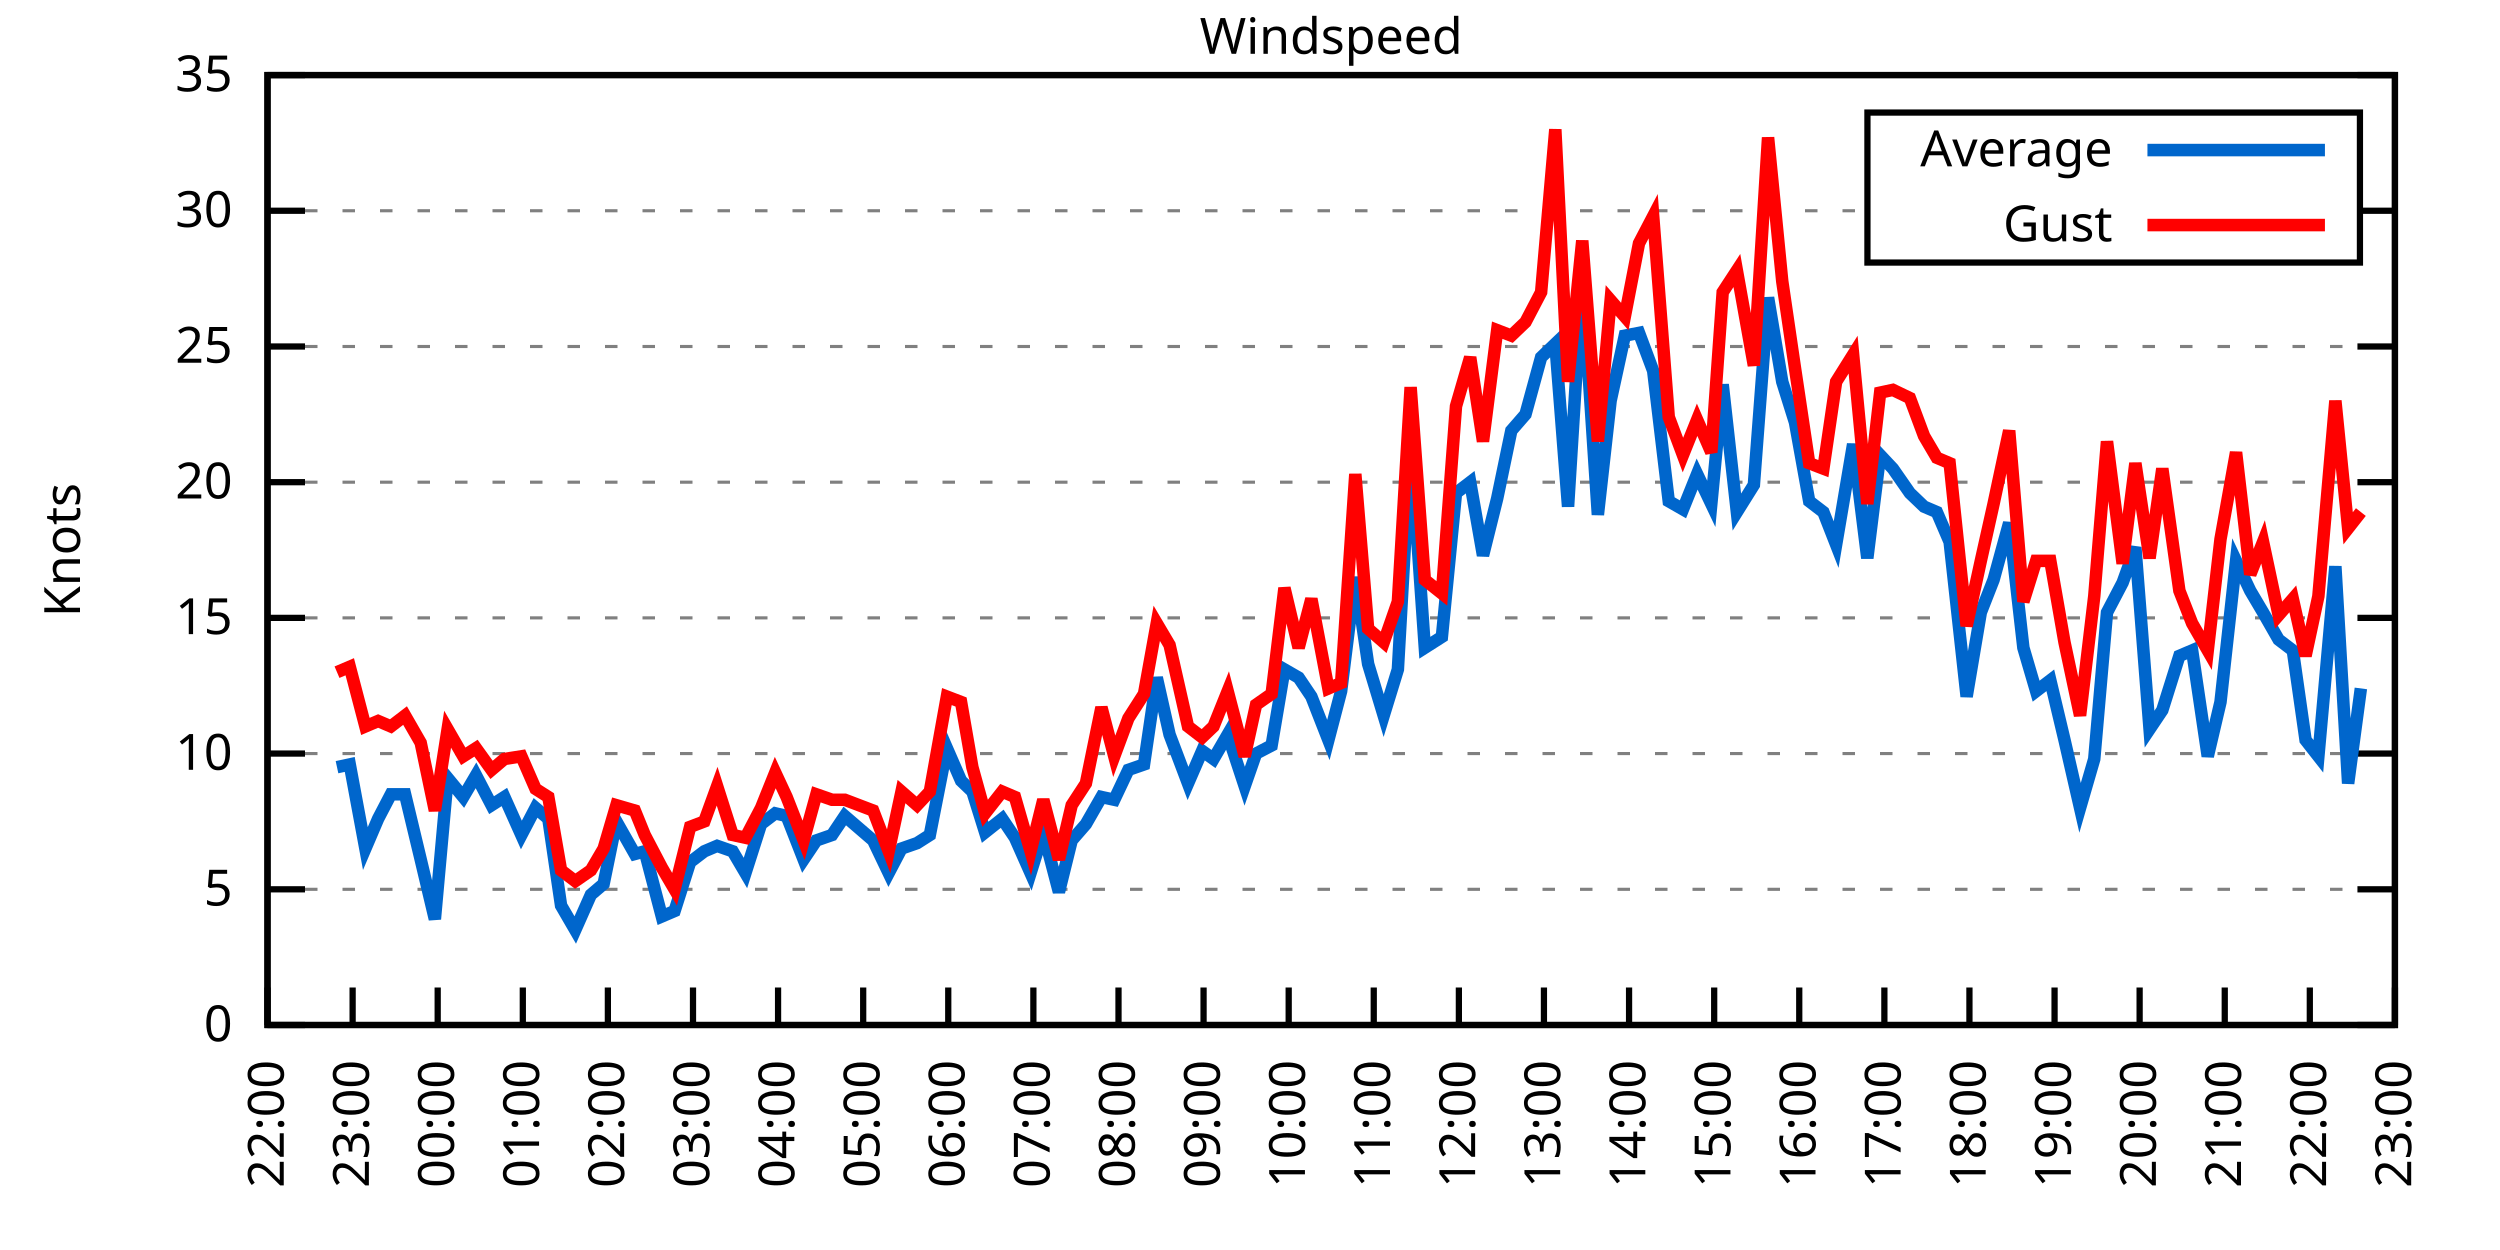
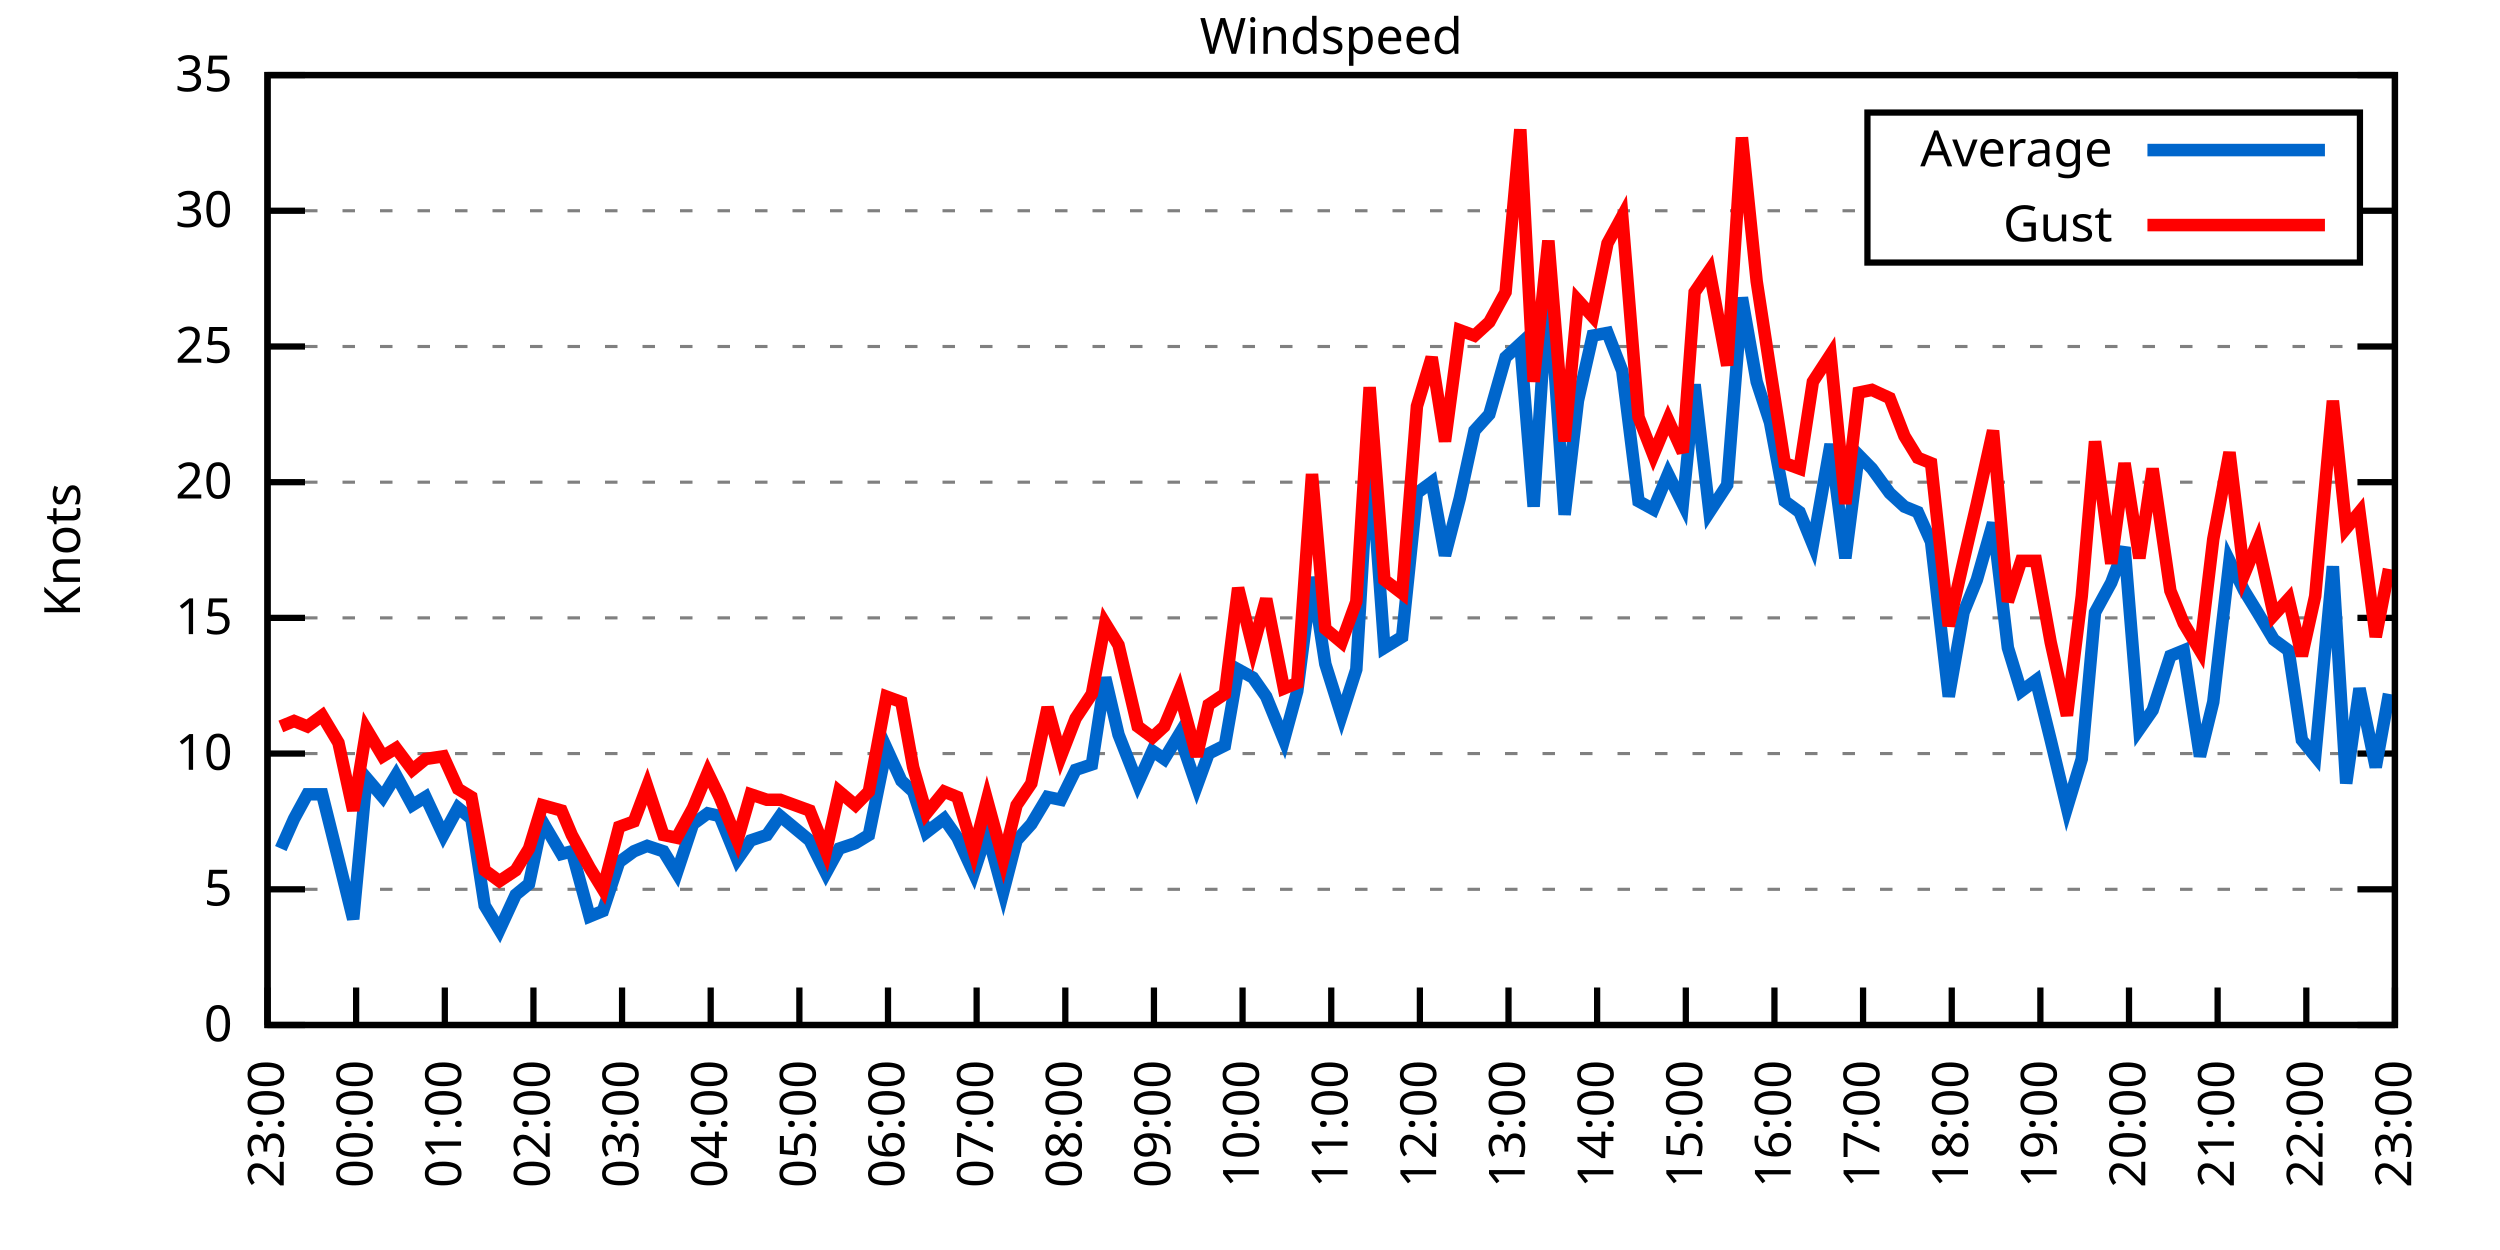
<svg xmlns="http://www.w3.org/2000/svg" xmlns:xlink="http://www.w3.org/1999/xlink" width="400" height="200" viewBox="0 0 400 200">
  <g id="gnuplot_canvas">
    <rect x="0" y="0" width="400" height="200" fill="none" />
    <defs>
      <circle id="gpDot" r="0.5" stroke-width="0.5" stroke="currentColor" />
      <path id="gpPt0" stroke-width="0.333" stroke="currentColor" d="M-1,0 h2 M0,-1 v2" />
      <path id="gpPt1" stroke-width="0.333" stroke="currentColor" d="M-1,-1 L1,1 M1,-1 L-1,1" />
      <path id="gpPt2" stroke-width="0.333" stroke="currentColor" d="M-1,0 L1,0 M0,-1 L0,1 M-1,-1 L1,1 M-1,1 L1,-1" />
      <rect id="gpPt3" stroke-width="0.333" stroke="currentColor" x="-1" y="-1" width="2" height="2" />
      <rect id="gpPt4" stroke-width="0.333" stroke="currentColor" fill="currentColor" x="-1" y="-1" width="2" height="2" />
      <circle id="gpPt5" stroke-width="0.333" stroke="currentColor" cx="0" cy="0" r="1" />
      <use xlink:href="#gpPt5" id="gpPt6" fill="currentColor" stroke="none" />
      <path id="gpPt7" stroke-width="0.333" stroke="currentColor" d="M0,-1.33 L-1.33,0.67 L1.33,0.67 z" />
      <use xlink:href="#gpPt7" id="gpPt8" fill="currentColor" stroke="none" />
      <use xlink:href="#gpPt7" id="gpPt9" stroke="currentColor" transform="rotate(180)" />
      <use xlink:href="#gpPt9" id="gpPt10" fill="currentColor" stroke="none" />
      <use xlink:href="#gpPt3" id="gpPt11" stroke="currentColor" transform="rotate(45)" />
      <use xlink:href="#gpPt11" id="gpPt12" fill="currentColor" stroke="none" />
      <path id="gpPt13" stroke-width="0.333" stroke="currentColor" d="M0,1.330 L1.265,0.411 L0.782,-1.067 L-0.782,-1.076 L-1.265,0.411 z" />
      <use xlink:href="#gpPt13" id="gpPt14" fill="currentColor" stroke="none" />
      <filter id="textbox" filterUnits="objectBoundingBox" x="0" y="0" height="1" width="1">
        <feFlood flood-color="white" flood-opacity="1" result="bgnd" />
        <feComposite in="SourceGraphic" in2="bgnd" operator="atop" />
      </filter>
      <filter id="greybox" filterUnits="objectBoundingBox" x="0" y="0" height="1" width="1">
        <feFlood flood-color="lightgrey" flood-opacity="1" result="grey" />
        <feComposite in="SourceGraphic" in2="grey" operator="atop" />
      </filter>
    </defs>
    <g fill="none" color="white" stroke="currentColor" stroke-width="1.00" stroke-linecap="butt" stroke-linejoin="miter">
</g>
    <g fill="none" color="black" stroke="currentColor" stroke-width="1.00" stroke-linecap="butt" stroke-linejoin="miter">
      <g stroke="none" shape-rendering="crispEdges">
        <polygon fill="rgb(255, 255, 255)" points="42.80,164.00 383.18,164.00 383.18,12.02 42.80,12.02 " />
      </g>
    </g>
    <g fill="none" color="black" stroke="currentColor" stroke-width="1.00" stroke-linecap="butt" stroke-linejoin="miter">
</g>
    <g fill="none" color="black" stroke="black" stroke-width="0.50" stroke-linecap="butt" stroke-linejoin="miter">
</g>
    <g fill="none" color="gray" stroke="currentColor" stroke-width="0.50" stroke-linecap="butt" stroke-linejoin="miter">
      <path stroke="gray" stroke-dasharray="2,4" class="gridline" d="M42.80,164.00 L383.19,164.00  " />
    </g>
    <g fill="none" color="gray" stroke="gray" stroke-width="1.00" stroke-linecap="butt" stroke-linejoin="miter">
</g>
    <g fill="none" color="black" stroke="currentColor" stroke-width="1.00" stroke-linecap="butt" stroke-linejoin="miter">
      <path stroke="black" d="M42.80,164.00 L48.80,164.00 M383.19,164.00 L377.19,164.00  " />
      <g transform="translate(37.20,166.60)" stroke="none" fill="black" font-family="Sans" font-size="8.00" text-anchor="end">
        <text>
          <tspan font-family="Sans"> 0</tspan>
        </text>
      </g>
    </g>
    <g fill="none" color="black" stroke="currentColor" stroke-width="1.00" stroke-linecap="butt" stroke-linejoin="miter">
</g>
    <g fill="none" color="black" stroke="black" stroke-width="0.50" stroke-linecap="butt" stroke-linejoin="miter">
</g>
    <g fill="none" color="gray" stroke="currentColor" stroke-width="0.50" stroke-linecap="butt" stroke-linejoin="miter">
      <path stroke="gray" stroke-dasharray="2,4" class="gridline" d="M42.80,142.29 L383.19,142.29  " />
    </g>
    <g fill="none" color="gray" stroke="gray" stroke-width="1.00" stroke-linecap="butt" stroke-linejoin="miter">
</g>
    <g fill="none" color="black" stroke="currentColor" stroke-width="1.00" stroke-linecap="butt" stroke-linejoin="miter">
      <path stroke="black" d="M42.80,142.29 L48.80,142.29 M383.19,142.29 L377.19,142.29  " />
      <g transform="translate(37.20,144.89)" stroke="none" fill="black" font-family="Sans" font-size="8.00" text-anchor="end">
        <text>
          <tspan font-family="Sans"> 5</tspan>
        </text>
      </g>
    </g>
    <g fill="none" color="black" stroke="currentColor" stroke-width="1.00" stroke-linecap="butt" stroke-linejoin="miter">
</g>
    <g fill="none" color="black" stroke="black" stroke-width="0.50" stroke-linecap="butt" stroke-linejoin="miter">
</g>
    <g fill="none" color="gray" stroke="currentColor" stroke-width="0.50" stroke-linecap="butt" stroke-linejoin="miter">
      <path stroke="gray" stroke-dasharray="2,4" class="gridline" d="M42.80,120.57 L383.19,120.57  " />
    </g>
    <g fill="none" color="gray" stroke="gray" stroke-width="1.00" stroke-linecap="butt" stroke-linejoin="miter">
</g>
    <g fill="none" color="black" stroke="currentColor" stroke-width="1.00" stroke-linecap="butt" stroke-linejoin="miter">
      <path stroke="black" d="M42.80,120.57 L48.80,120.57 M383.19,120.57 L377.19,120.57  " />
      <g transform="translate(37.20,123.17)" stroke="none" fill="black" font-family="Sans" font-size="8.00" text-anchor="end">
        <text>
          <tspan font-family="Sans"> 10</tspan>
        </text>
      </g>
    </g>
    <g fill="none" color="black" stroke="currentColor" stroke-width="1.00" stroke-linecap="butt" stroke-linejoin="miter">
</g>
    <g fill="none" color="black" stroke="black" stroke-width="0.50" stroke-linecap="butt" stroke-linejoin="miter">
</g>
    <g fill="none" color="gray" stroke="currentColor" stroke-width="0.50" stroke-linecap="butt" stroke-linejoin="miter">
      <path stroke="gray" stroke-dasharray="2,4" class="gridline" d="M42.80,98.86 L383.19,98.86  " />
    </g>
    <g fill="none" color="gray" stroke="gray" stroke-width="1.00" stroke-linecap="butt" stroke-linejoin="miter">
</g>
    <g fill="none" color="black" stroke="currentColor" stroke-width="1.00" stroke-linecap="butt" stroke-linejoin="miter">
      <path stroke="black" d="M42.80,98.86 L48.80,98.86 M383.19,98.86 L377.19,98.86  " />
      <g transform="translate(37.20,101.46)" stroke="none" fill="black" font-family="Sans" font-size="8.00" text-anchor="end">
        <text>
          <tspan font-family="Sans"> 15</tspan>
        </text>
      </g>
    </g>
    <g fill="none" color="black" stroke="currentColor" stroke-width="1.00" stroke-linecap="butt" stroke-linejoin="miter">
</g>
    <g fill="none" color="black" stroke="black" stroke-width="0.50" stroke-linecap="butt" stroke-linejoin="miter">
</g>
    <g fill="none" color="gray" stroke="currentColor" stroke-width="0.50" stroke-linecap="butt" stroke-linejoin="miter">
      <path stroke="gray" stroke-dasharray="2,4" class="gridline" d="M42.80,77.15 L383.19,77.15  " />
    </g>
    <g fill="none" color="gray" stroke="gray" stroke-width="1.00" stroke-linecap="butt" stroke-linejoin="miter">
</g>
    <g fill="none" color="black" stroke="currentColor" stroke-width="1.00" stroke-linecap="butt" stroke-linejoin="miter">
      <path stroke="black" d="M42.80,77.15 L48.80,77.15 M383.19,77.15 L377.19,77.15  " />
      <g transform="translate(37.20,79.75)" stroke="none" fill="black" font-family="Sans" font-size="8.00" text-anchor="end">
        <text>
          <tspan font-family="Sans"> 20</tspan>
        </text>
      </g>
    </g>
    <g fill="none" color="black" stroke="currentColor" stroke-width="1.00" stroke-linecap="butt" stroke-linejoin="miter">
</g>
    <g fill="none" color="black" stroke="black" stroke-width="0.50" stroke-linecap="butt" stroke-linejoin="miter">
</g>
    <g fill="none" color="gray" stroke="currentColor" stroke-width="0.50" stroke-linecap="butt" stroke-linejoin="miter">
      <path stroke="gray" stroke-dasharray="2,4" class="gridline" d="M42.80,55.44 L383.19,55.44  " />
    </g>
    <g fill="none" color="gray" stroke="gray" stroke-width="1.00" stroke-linecap="butt" stroke-linejoin="miter">
</g>
    <g fill="none" color="black" stroke="currentColor" stroke-width="1.00" stroke-linecap="butt" stroke-linejoin="miter">
      <path stroke="black" d="M42.80,55.44 L48.80,55.44 M383.19,55.44 L377.19,55.44  " />
      <g transform="translate(37.20,58.04)" stroke="none" fill="black" font-family="Sans" font-size="8.00" text-anchor="end">
        <text>
          <tspan font-family="Sans"> 25</tspan>
        </text>
      </g>
    </g>
    <g fill="none" color="black" stroke="currentColor" stroke-width="1.00" stroke-linecap="butt" stroke-linejoin="miter">
</g>
    <g fill="none" color="black" stroke="black" stroke-width="0.50" stroke-linecap="butt" stroke-linejoin="miter">
</g>
    <g fill="none" color="gray" stroke="currentColor" stroke-width="0.50" stroke-linecap="butt" stroke-linejoin="miter">
      <path stroke="gray" stroke-dasharray="2,4" class="gridline" d="M42.80,33.72 L298.79,33.72 M377.59,33.72 L383.19,33.72  " />
    </g>
    <g fill="none" color="gray" stroke="gray" stroke-width="1.00" stroke-linecap="butt" stroke-linejoin="miter">
</g>
    <g fill="none" color="black" stroke="currentColor" stroke-width="1.00" stroke-linecap="butt" stroke-linejoin="miter">
      <path stroke="black" d="M42.80,33.72 L48.80,33.72 M383.19,33.72 L377.19,33.72  " />
      <g transform="translate(37.20,36.32)" stroke="none" fill="black" font-family="Sans" font-size="8.00" text-anchor="end">
        <text>
          <tspan font-family="Sans"> 30</tspan>
        </text>
      </g>
    </g>
    <g fill="none" color="black" stroke="currentColor" stroke-width="1.00" stroke-linecap="butt" stroke-linejoin="miter">
</g>
    <g fill="none" color="black" stroke="black" stroke-width="0.50" stroke-linecap="butt" stroke-linejoin="miter">
</g>
    <g fill="none" color="gray" stroke="currentColor" stroke-width="0.50" stroke-linecap="butt" stroke-linejoin="miter">
      <path stroke="gray" stroke-dasharray="2,4" class="gridline" d="M42.80,12.01 L383.19,12.01  " />
    </g>
    <g fill="none" color="gray" stroke="gray" stroke-width="1.00" stroke-linecap="butt" stroke-linejoin="miter">
</g>
    <g fill="none" color="black" stroke="currentColor" stroke-width="1.00" stroke-linecap="butt" stroke-linejoin="miter">
      <path stroke="black" d="M42.80,12.01 L48.80,12.01 M383.19,12.01 L377.19,12.01  " />
      <g transform="translate(37.20,14.61)" stroke="none" fill="black" font-family="Sans" font-size="8.00" text-anchor="end">
        <text>
          <tspan font-family="Sans"> 35</tspan>
        </text>
      </g>
    </g>
    <g fill="none" color="black" stroke="currentColor" stroke-width="1.00" stroke-linecap="butt" stroke-linejoin="miter">
      <path stroke="black" d="M42.80,164.00 L42.80,158.00  " />
      <g transform="translate(45.40,169.60) rotate(270.00)" stroke="none" fill="black" font-family="Sans" font-size="8.00" text-anchor="end">
        <text>
-           <tspan font-family="Sans">22:00</tspan>
-         </text>
-       </g>
-     </g>
-     <g fill="none" color="black" stroke="currentColor" stroke-width="1.00" stroke-linecap="butt" stroke-linejoin="miter">
-       <path stroke="black" d="M56.42,164.00 L56.42,158.00  " />
-       <g transform="translate(59.02,169.60) rotate(270.00)" stroke="none" fill="black" font-family="Sans" font-size="8.00" text-anchor="end">
-         <text>
          <tspan font-family="Sans">23:00</tspan>
        </text>
      </g>
    </g>
    <g fill="none" color="black" stroke="currentColor" stroke-width="1.00" stroke-linecap="butt" stroke-linejoin="miter">
-       <path stroke="black" d="M70.03,164.00 L70.03,158.00  " />
-       <g transform="translate(72.63,169.60) rotate(270.00)" stroke="none" fill="black" font-family="Sans" font-size="8.00" text-anchor="end">
+       <path stroke="black" d="M56.98,164.00 L56.98,158.00  " />
+       <g transform="translate(59.58,169.60) rotate(270.00)" stroke="none" fill="black" font-family="Sans" font-size="8.00" text-anchor="end">
        <text>
          <tspan font-family="Sans">00:00</tspan>
        </text>
      </g>
    </g>
    <g fill="none" color="black" stroke="currentColor" stroke-width="1.00" stroke-linecap="butt" stroke-linejoin="miter">
-       <path stroke="black" d="M83.65,164.00 L83.65,158.00  " />
-       <g transform="translate(86.25,169.60) rotate(270.00)" stroke="none" fill="black" font-family="Sans" font-size="8.00" text-anchor="end">
+       <path stroke="black" d="M71.17,164.00 L71.17,158.00  " />
+       <g transform="translate(73.77,169.60) rotate(270.00)" stroke="none" fill="black" font-family="Sans" font-size="8.00" text-anchor="end">
        <text>
          <tspan font-family="Sans">01:00</tspan>
        </text>
      </g>
    </g>
    <g fill="none" color="black" stroke="currentColor" stroke-width="1.00" stroke-linecap="butt" stroke-linejoin="miter">
-       <path stroke="black" d="M97.26,164.00 L97.26,158.00  " />
-       <g transform="translate(99.86,169.60) rotate(270.00)" stroke="none" fill="black" font-family="Sans" font-size="8.00" text-anchor="end">
+       <path stroke="black" d="M85.35,164.00 L85.35,158.00  " />
+       <g transform="translate(87.95,169.60) rotate(270.00)" stroke="none" fill="black" font-family="Sans" font-size="8.00" text-anchor="end">
        <text>
          <tspan font-family="Sans">02:00</tspan>
        </text>
      </g>
    </g>
    <g fill="none" color="black" stroke="currentColor" stroke-width="1.00" stroke-linecap="butt" stroke-linejoin="miter">
-       <path stroke="black" d="M110.88,164.00 L110.88,158.00  " />
-       <g transform="translate(113.48,169.60) rotate(270.00)" stroke="none" fill="black" font-family="Sans" font-size="8.00" text-anchor="end">
+       <path stroke="black" d="M99.53,164.00 L99.53,158.00  " />
+       <g transform="translate(102.13,169.60) rotate(270.00)" stroke="none" fill="black" font-family="Sans" font-size="8.00" text-anchor="end">
        <text>
          <tspan font-family="Sans">03:00</tspan>
        </text>
      </g>
    </g>
    <g fill="none" color="black" stroke="currentColor" stroke-width="1.00" stroke-linecap="butt" stroke-linejoin="miter">
-       <path stroke="black" d="M124.49,164.00 L124.49,158.00  " />
-       <g transform="translate(127.09,169.60) rotate(270.00)" stroke="none" fill="black" font-family="Sans" font-size="8.00" text-anchor="end">
+       <path stroke="black" d="M113.71,164.00 L113.71,158.00  " />
+       <g transform="translate(116.31,169.60) rotate(270.00)" stroke="none" fill="black" font-family="Sans" font-size="8.00" text-anchor="end">
        <text>
          <tspan font-family="Sans">04:00</tspan>
        </text>
      </g>
    </g>
    <g fill="none" color="black" stroke="currentColor" stroke-width="1.00" stroke-linecap="butt" stroke-linejoin="miter">
-       <path stroke="black" d="M138.11,164.00 L138.11,158.00  " />
-       <g transform="translate(140.71,169.60) rotate(270.00)" stroke="none" fill="black" font-family="Sans" font-size="8.00" text-anchor="end">
+       <path stroke="black" d="M127.90,164.00 L127.90,158.00  " />
+       <g transform="translate(130.50,169.60) rotate(270.00)" stroke="none" fill="black" font-family="Sans" font-size="8.00" text-anchor="end">
        <text>
          <tspan font-family="Sans">05:00</tspan>
        </text>
      </g>
    </g>
    <g fill="none" color="black" stroke="currentColor" stroke-width="1.00" stroke-linecap="butt" stroke-linejoin="miter">
-       <path stroke="black" d="M151.72,164.00 L151.72,158.00  " />
-       <g transform="translate(154.32,169.60) rotate(270.00)" stroke="none" fill="black" font-family="Sans" font-size="8.00" text-anchor="end">
+       <path stroke="black" d="M142.08,164.00 L142.08,158.00  " />
+       <g transform="translate(144.68,169.60) rotate(270.00)" stroke="none" fill="black" font-family="Sans" font-size="8.00" text-anchor="end">
        <text>
          <tspan font-family="Sans">06:00</tspan>
        </text>
      </g>
    </g>
    <g fill="none" color="black" stroke="currentColor" stroke-width="1.00" stroke-linecap="butt" stroke-linejoin="miter">
-       <path stroke="black" d="M165.34,164.00 L165.34,158.00  " />
-       <g transform="translate(167.94,169.60) rotate(270.00)" stroke="none" fill="black" font-family="Sans" font-size="8.00" text-anchor="end">
+       <path stroke="black" d="M156.26,164.00 L156.26,158.00  " />
+       <g transform="translate(158.86,169.60) rotate(270.00)" stroke="none" fill="black" font-family="Sans" font-size="8.00" text-anchor="end">
        <text>
          <tspan font-family="Sans">07:00</tspan>
        </text>
      </g>
    </g>
    <g fill="none" color="black" stroke="currentColor" stroke-width="1.00" stroke-linecap="butt" stroke-linejoin="miter">
-       <path stroke="black" d="M178.96,164.00 L178.96,158.00  " />
-       <g transform="translate(181.56,169.60) rotate(270.00)" stroke="none" fill="black" font-family="Sans" font-size="8.00" text-anchor="end">
+       <path stroke="black" d="M170.45,164.00 L170.45,158.00  " />
+       <g transform="translate(173.05,169.60) rotate(270.00)" stroke="none" fill="black" font-family="Sans" font-size="8.00" text-anchor="end">
        <text>
          <tspan font-family="Sans">08:00</tspan>
        </text>
      </g>
    </g>
    <g fill="none" color="black" stroke="currentColor" stroke-width="1.00" stroke-linecap="butt" stroke-linejoin="miter">
-       <path stroke="black" d="M192.57,164.00 L192.57,158.00  " />
-       <g transform="translate(195.17,169.60) rotate(270.00)" stroke="none" fill="black" font-family="Sans" font-size="8.00" text-anchor="end">
+       <path stroke="black" d="M184.63,164.00 L184.63,158.00  " />
+       <g transform="translate(187.23,169.60) rotate(270.00)" stroke="none" fill="black" font-family="Sans" font-size="8.00" text-anchor="end">
        <text>
          <tspan font-family="Sans">09:00</tspan>
        </text>
      </g>
    </g>
    <g fill="none" color="black" stroke="currentColor" stroke-width="1.00" stroke-linecap="butt" stroke-linejoin="miter">
-       <path stroke="black" d="M206.19,164.00 L206.19,158.00  " />
-       <g transform="translate(208.79,169.60) rotate(270.00)" stroke="none" fill="black" font-family="Sans" font-size="8.00" text-anchor="end">
+       <path stroke="black" d="M198.81,164.00 L198.81,158.00  " />
+       <g transform="translate(201.41,169.60) rotate(270.00)" stroke="none" fill="black" font-family="Sans" font-size="8.00" text-anchor="end">
        <text>
          <tspan font-family="Sans">10:00</tspan>
        </text>
      </g>
    </g>
    <g fill="none" color="black" stroke="currentColor" stroke-width="1.00" stroke-linecap="butt" stroke-linejoin="miter">
-       <path stroke="black" d="M219.80,164.00 L219.80,158.00  " />
-       <g transform="translate(222.40,169.60) rotate(270.00)" stroke="none" fill="black" font-family="Sans" font-size="8.00" text-anchor="end">
+       <path stroke="black" d="M213.00,164.00 L213.00,158.00  " />
+       <g transform="translate(215.60,169.60) rotate(270.00)" stroke="none" fill="black" font-family="Sans" font-size="8.00" text-anchor="end">
        <text>
          <tspan font-family="Sans">11:00</tspan>
        </text>
      </g>
    </g>
    <g fill="none" color="black" stroke="currentColor" stroke-width="1.00" stroke-linecap="butt" stroke-linejoin="miter">
-       <path stroke="black" d="M233.42,164.00 L233.42,158.00  " />
-       <g transform="translate(236.02,169.60) rotate(270.00)" stroke="none" fill="black" font-family="Sans" font-size="8.00" text-anchor="end">
+       <path stroke="black" d="M227.18,164.00 L227.18,158.00  " />
+       <g transform="translate(229.78,169.60) rotate(270.00)" stroke="none" fill="black" font-family="Sans" font-size="8.00" text-anchor="end">
        <text>
          <tspan font-family="Sans">12:00</tspan>
        </text>
      </g>
    </g>
    <g fill="none" color="black" stroke="currentColor" stroke-width="1.00" stroke-linecap="butt" stroke-linejoin="miter">
-       <path stroke="black" d="M247.03,164.00 L247.03,158.00  " />
-       <g transform="translate(249.63,169.60) rotate(270.00)" stroke="none" fill="black" font-family="Sans" font-size="8.00" text-anchor="end">
+       <path stroke="black" d="M241.36,164.00 L241.36,158.00  " />
+       <g transform="translate(243.96,169.60) rotate(270.00)" stroke="none" fill="black" font-family="Sans" font-size="8.00" text-anchor="end">
        <text>
          <tspan font-family="Sans">13:00</tspan>
        </text>
      </g>
    </g>
    <g fill="none" color="black" stroke="currentColor" stroke-width="1.00" stroke-linecap="butt" stroke-linejoin="miter">
-       <path stroke="black" d="M260.65,164.00 L260.65,158.00  " />
-       <g transform="translate(263.25,169.60) rotate(270.00)" stroke="none" fill="black" font-family="Sans" font-size="8.00" text-anchor="end">
+       <path stroke="black" d="M255.54,164.00 L255.54,158.00  " />
+       <g transform="translate(258.14,169.60) rotate(270.00)" stroke="none" fill="black" font-family="Sans" font-size="8.00" text-anchor="end">
        <text>
          <tspan font-family="Sans">14:00</tspan>
        </text>
      </g>
    </g>
    <g fill="none" color="black" stroke="currentColor" stroke-width="1.00" stroke-linecap="butt" stroke-linejoin="miter">
-       <path stroke="black" d="M274.27,164.00 L274.27,158.00  " />
-       <g transform="translate(276.87,169.60) rotate(270.00)" stroke="none" fill="black" font-family="Sans" font-size="8.00" text-anchor="end">
+       <path stroke="black" d="M269.73,164.00 L269.73,158.00  " />
+       <g transform="translate(272.33,169.60) rotate(270.00)" stroke="none" fill="black" font-family="Sans" font-size="8.00" text-anchor="end">
        <text>
          <tspan font-family="Sans">15:00</tspan>
        </text>
      </g>
    </g>
    <g fill="none" color="black" stroke="currentColor" stroke-width="1.00" stroke-linecap="butt" stroke-linejoin="miter">
-       <path stroke="black" d="M287.88,164.00 L287.88,158.00  " />
-       <g transform="translate(290.48,169.60) rotate(270.00)" stroke="none" fill="black" font-family="Sans" font-size="8.00" text-anchor="end">
+       <path stroke="black" d="M283.91,164.00 L283.91,158.00  " />
+       <g transform="translate(286.51,169.60) rotate(270.00)" stroke="none" fill="black" font-family="Sans" font-size="8.00" text-anchor="end">
        <text>
          <tspan font-family="Sans">16:00</tspan>
        </text>
      </g>
    </g>
    <g fill="none" color="black" stroke="currentColor" stroke-width="1.00" stroke-linecap="butt" stroke-linejoin="miter">
-       <path stroke="black" d="M301.50,164.00 L301.50,158.00  " />
-       <g transform="translate(304.10,169.60) rotate(270.00)" stroke="none" fill="black" font-family="Sans" font-size="8.00" text-anchor="end">
+       <path stroke="black" d="M298.09,164.00 L298.09,158.00  " />
+       <g transform="translate(300.69,169.60) rotate(270.00)" stroke="none" fill="black" font-family="Sans" font-size="8.00" text-anchor="end">
        <text>
          <tspan font-family="Sans">17:00</tspan>
        </text>
      </g>
    </g>
    <g fill="none" color="black" stroke="currentColor" stroke-width="1.00" stroke-linecap="butt" stroke-linejoin="miter">
-       <path stroke="black" d="M315.11,164.00 L315.11,158.00  " />
-       <g transform="translate(317.71,169.60) rotate(270.00)" stroke="none" fill="black" font-family="Sans" font-size="8.00" text-anchor="end">
+       <path stroke="black" d="M312.28,164.00 L312.28,158.00  " />
+       <g transform="translate(314.88,169.60) rotate(270.00)" stroke="none" fill="black" font-family="Sans" font-size="8.00" text-anchor="end">
        <text>
          <tspan font-family="Sans">18:00</tspan>
        </text>
      </g>
    </g>
    <g fill="none" color="black" stroke="currentColor" stroke-width="1.00" stroke-linecap="butt" stroke-linejoin="miter">
-       <path stroke="black" d="M328.73,164.00 L328.73,158.00  " />
-       <g transform="translate(331.33,169.60) rotate(270.00)" stroke="none" fill="black" font-family="Sans" font-size="8.00" text-anchor="end">
+       <path stroke="black" d="M326.46,164.00 L326.46,158.00  " />
+       <g transform="translate(329.06,169.60) rotate(270.00)" stroke="none" fill="black" font-family="Sans" font-size="8.00" text-anchor="end">
        <text>
          <tspan font-family="Sans">19:00</tspan>
        </text>
      </g>
    </g>
    <g fill="none" color="black" stroke="currentColor" stroke-width="1.00" stroke-linecap="butt" stroke-linejoin="miter">
-       <path stroke="black" d="M342.34,164.00 L342.34,158.00  " />
-       <g transform="translate(344.94,169.60) rotate(270.00)" stroke="none" fill="black" font-family="Sans" font-size="8.00" text-anchor="end">
+       <path stroke="black" d="M340.64,164.00 L340.64,158.00  " />
+       <g transform="translate(343.24,169.60) rotate(270.00)" stroke="none" fill="black" font-family="Sans" font-size="8.00" text-anchor="end">
        <text>
          <tspan font-family="Sans">20:00</tspan>
        </text>
      </g>
    </g>
    <g fill="none" color="black" stroke="currentColor" stroke-width="1.00" stroke-linecap="butt" stroke-linejoin="miter">
-       <path stroke="black" d="M355.96,164.00 L355.96,158.00  " />
-       <g transform="translate(358.56,169.60) rotate(270.00)" stroke="none" fill="black" font-family="Sans" font-size="8.00" text-anchor="end">
+       <path stroke="black" d="M354.82,164.00 L354.82,158.00  " />
+       <g transform="translate(357.42,169.60) rotate(270.00)" stroke="none" fill="black" font-family="Sans" font-size="8.00" text-anchor="end">
        <text>
          <tspan font-family="Sans">21:00</tspan>
        </text>
      </g>
    </g>
    <g fill="none" color="black" stroke="currentColor" stroke-width="1.00" stroke-linecap="butt" stroke-linejoin="miter">
-       <path stroke="black" d="M369.57,164.00 L369.57,158.00  " />
-       <g transform="translate(372.17,169.60) rotate(270.00)" stroke="none" fill="black" font-family="Sans" font-size="8.00" text-anchor="end">
+       <path stroke="black" d="M369.01,164.00 L369.01,158.00  " />
+       <g transform="translate(371.61,169.60) rotate(270.00)" stroke="none" fill="black" font-family="Sans" font-size="8.00" text-anchor="end">
        <text>
          <tspan font-family="Sans">22:00</tspan>
        </text>
      </g>
    </g>
    <g fill="none" color="black" stroke="currentColor" stroke-width="1.00" stroke-linecap="butt" stroke-linejoin="miter">
      <path stroke="black" d="M383.19,164.00 L383.19,158.00  " />
      <g transform="translate(385.79,169.60) rotate(270.00)" stroke="none" fill="black" font-family="Sans" font-size="8.00" text-anchor="end">
        <text>
          <tspan font-family="Sans">23:00</tspan>
        </text>
      </g>
    </g>
    <g fill="none" color="black" stroke="currentColor" stroke-width="1.00" stroke-linecap="butt" stroke-linejoin="miter">
</g>
    <g fill="none" color="black" stroke="currentColor" stroke-width="1.00" stroke-linecap="butt" stroke-linejoin="miter">
      <path stroke="black" d="M42.80,12.01 L42.80,164.00 L383.19,164.00 L383.19,12.01 L42.80,12.01 Z  " />
    </g>
    <g fill="none" color="black" stroke="currentColor" stroke-width="1.00" stroke-linecap="butt" stroke-linejoin="miter">
</g>
    <g fill="none" color="black" stroke="currentColor" stroke-width="1.00" stroke-linecap="butt" stroke-linejoin="miter">
      <path stroke="black" d="M298.79,42.01 L298.79,18.01 L377.59,18.01 L377.59,42.01 L298.79,42.01 Z  " />
    </g>
    <g id="Windspeed_plot_1">
      <g fill="none" color="white" stroke="black" stroke-width="2.00" stroke-linecap="butt" stroke-linejoin="miter">
</g>
      <g fill="none" color="black" stroke="currentColor" stroke-width="2.00" stroke-linecap="butt" stroke-linejoin="miter">
        <g transform="translate(337.99,26.61)" stroke="none" fill="black" font-family="Sans" font-size="8.00" text-anchor="end">
          <text>
            <tspan font-family="Sans">Average</tspan>
          </text>
        </g>
      </g>
      <g fill="none" color="black" stroke="currentColor" stroke-width="2.00" stroke-linecap="butt" stroke-linejoin="miter">
-         <path stroke="rgb(  0, 102, 204)" d="M343.59,24.01 L371.99,24.01 M53.92,122.75 L55.96,122.31 L58.46,135.77 L60.50,131.00 L62.54,127.09 L64.81,127.09   L67.31,137.51 L69.58,147.06 L71.62,124.48 L74.12,127.52 L76.16,124.05 L78.65,128.83 L80.70,127.52 L83.42,133.60   L85.69,129.26 L87.73,131.00 L89.77,144.89 L92.04,148.80 L94.54,143.16 L96.58,141.42 L98.62,131.43 L101.57,136.64   L103.16,136.21 L105.89,146.63 L107.93,145.76 L110.42,137.94 L112.69,136.21 L114.74,135.34 L117.23,136.21 L119.27,139.68   L121.77,131.86 L124.04,130.13 L125.86,130.56 L128.58,137.51 L130.62,134.47 L133.12,133.60 L135.16,130.56 L139.70,134.47   L142.19,139.68 L144.24,135.77 L146.73,134.90 L148.77,133.60 L151.50,119.71 L153.77,124.92 L155.58,126.65 L157.62,133.17   L160.35,131.00 L162.39,134.04 L164.89,139.68 L166.93,133.17 L169.43,142.72 L171.47,134.47 L173.74,131.86 L176.23,127.52   L178.28,127.96 L180.54,123.18 L183.04,122.31 L185.08,108.42 L187.13,117.53 L190.08,125.35 L192.34,120.14 L194.16,121.44   L196.43,117.53 L199.15,125.79 L200.97,120.57 L203.46,119.27 L205.51,107.11 L207.78,108.42 L209.82,111.45 L212.54,118.40   L214.58,110.59 L216.85,92.35 L218.90,106.24 L221.39,114.49 L223.66,107.11 L225.70,71.07 L227.97,103.64 L230.70,101.90   L232.96,78.89 L235.23,77.15 L237.28,88.87 L239.55,79.75 L241.81,68.90 L244.08,66.29 L246.58,57.17 L248.85,55.00   L250.89,81.06 L253.16,44.58 L255.66,82.36 L257.70,64.12 L259.97,53.70 L262.24,53.26 L264.51,59.34 L267.00,80.19   L269.27,81.49 L271.54,75.85 L273.81,80.62 L275.63,61.52 L277.90,81.93 L280.62,77.58 L282.89,47.62 L285.16,61.08   L287.20,67.59 L289.47,80.19 L291.74,81.93 L293.78,87.14 L296.50,71.07 L298.77,89.31 L300.82,72.81 L302.86,74.98   L305.58,78.89 L307.85,81.06 L309.89,81.93 L311.94,86.70 L314.66,111.45 L316.93,97.99 L318.97,92.78 L321.47,83.66   L323.74,103.64 L325.78,110.59 L328.05,108.85 L330.32,118.40 L332.81,129.26 L335.08,121.44 L337.12,97.99 L339.62,93.22   L341.66,87.57 L343.93,116.67 L345.97,113.63 L348.70,104.94 L350.74,104.07 L353.24,121.01 L355.28,112.32 L357.77,89.74   L360.04,94.52 L362.09,97.99 L364.58,102.34 L366.85,104.07 L368.89,118.40 L370.94,121.01 L373.66,90.61 L375.70,125.35   L377.74,110.15  " />
+         <path stroke="rgb(  0, 102, 204)" d="M343.59,24.01 L371.99,24.01 M44.93,135.77 L47.05,131.00 L49.18,127.09 L51.55,127.09 L54.15,137.51 L56.51,147.06   L58.64,124.48 L61.24,127.52 L63.37,124.05 L65.97,128.83 L68.09,127.52 L70.93,133.60 L73.29,129.26 L75.42,131.00   L77.55,144.89 L79.91,148.80 L82.51,143.16 L84.64,141.42 L86.77,131.43 L89.84,136.64 L91.49,136.21 L94.33,146.63   L96.46,145.76 L99.06,137.94 L101.42,136.21 L103.55,135.34 L106.15,136.21 L108.28,139.68 L110.88,131.86 L113.24,130.13   L115.13,130.56 L117.97,137.51 L120.10,134.47 L122.70,133.60 L124.82,130.56 L129.55,134.47 L132.15,139.68 L134.28,135.77   L136.88,134.90 L139.01,133.60 L141.84,119.71 L144.21,124.92 L146.10,126.65 L148.23,133.17 L151.06,131.00 L153.19,134.04   L155.79,139.68 L157.92,133.17 L160.52,142.72 L162.65,134.47 L165.01,131.86 L167.61,127.52 L169.74,127.96 L172.10,123.18   L174.70,122.31 L176.83,108.42 L178.96,117.53 L182.03,125.35 L184.39,120.14 L186.28,121.44 L188.65,117.53 L191.48,125.79   L193.38,120.57 L195.98,119.27 L198.10,107.11 L200.47,108.42 L202.59,111.45 L205.43,118.40 L207.56,110.59 L209.92,92.35   L212.05,106.24 L214.65,114.49 L217.01,107.11 L219.14,71.07 L221.50,103.64 L224.34,101.90 L226.71,78.89 L229.07,77.15   L231.20,88.87 L233.56,79.75 L235.92,68.90 L238.29,66.29 L240.89,57.17 L243.25,55.00 L245.38,81.06 L247.74,44.58   L250.34,82.36 L252.47,64.12 L254.83,53.70 L257.20,53.26 L259.56,59.34 L262.16,80.19 L264.53,81.49 L266.89,75.85   L269.25,80.62 L271.14,61.52 L273.51,81.93 L276.35,77.58 L278.71,47.62 L281.07,61.08 L283.20,67.59 L285.56,80.19   L287.93,81.93 L290.06,87.14 L292.89,71.07 L295.26,89.31 L297.38,72.81 L299.51,74.98 L302.35,78.89 L304.71,81.06   L306.84,81.93 L308.97,86.70 L311.80,111.45 L314.17,97.99 L316.29,92.78 L318.89,83.66 L321.26,103.64 L323.39,110.59   L325.75,108.85 L328.11,118.40 L330.71,129.26 L333.08,121.44 L335.20,97.99 L337.80,93.22 L339.93,87.57 L342.30,116.67   L344.42,113.63 L347.26,104.94 L349.39,104.07 L351.99,121.01 L354.12,112.32 L356.72,89.74 L359.08,94.52 L361.21,97.99   L363.81,102.34 L366.17,104.07 L368.30,118.40 L370.43,121.01 L373.26,90.61 L375.39,125.35 L377.52,110.15 L380.12,122.75   L382.24,111.02  " />
      </g>
    </g>
    <g id="Windspeed_plot_2">
      <g fill="none" color="black" stroke="currentColor" stroke-width="2.00" stroke-linecap="butt" stroke-linejoin="miter">
        <g transform="translate(337.99,38.61)" stroke="none" fill="black" font-family="Sans" font-size="8.00" text-anchor="end">
          <text>
            <tspan font-family="Sans">Gust</tspan>
          </text>
        </g>
      </g>
      <g fill="none" color="black" stroke="currentColor" stroke-width="2.00" stroke-linecap="butt" stroke-linejoin="miter">
-         <path stroke="rgb(255,   0,   0)" d="M343.59,36.01 L371.99,36.01 M53.92,107.55 L55.96,106.68 L58.46,116.23 L60.50,115.36 L62.54,116.23 L64.81,114.49   L67.31,118.84 L69.58,129.69 L71.62,116.67 L74.12,121.01 L76.16,119.71 L78.65,123.18 L80.70,121.44 L83.42,121.01   L85.69,126.22 L87.73,127.52 L89.77,139.25 L92.04,140.98 L94.54,139.25 L96.58,135.77 L98.62,128.83 L101.57,129.69   L103.16,133.60 L105.89,138.81 L107.93,142.29 L110.42,132.30 L112.69,131.43 L114.74,125.79 L117.23,133.60 L119.27,134.04   L121.77,129.26 L124.04,123.61 L125.86,127.52 L128.58,134.47 L130.62,127.09 L133.12,127.96 L135.16,127.96 L139.70,129.69   L142.19,136.21 L144.24,126.65 L146.73,128.83 L148.77,126.65 L151.50,111.45 L153.77,112.32 L155.58,122.75 L157.62,130.13   L160.35,126.65 L162.39,127.52 L164.89,136.21 L166.93,127.96 L169.43,137.51 L171.47,128.83 L173.74,125.35 L176.23,113.19   L178.28,121.01 L180.54,114.93 L183.04,111.02 L185.08,99.73 L187.13,103.20 L190.08,116.23 L192.34,117.97 L194.16,116.23   L196.43,110.59 L199.15,121.01 L200.97,112.76 L203.46,111.02 L205.51,94.08 L207.78,103.64 L209.82,95.82 L212.54,110.15   L214.58,109.28 L216.85,75.85 L218.90,100.60 L221.39,102.77 L223.66,96.26 L225.70,61.95 L227.97,92.78 L230.70,94.95   L232.96,64.99 L235.23,57.17 L237.28,70.63 L239.55,52.83 L241.81,53.70 L244.08,51.53 L246.58,46.75 L248.85,20.70   L250.89,61.08 L253.16,38.50 L255.66,70.63 L257.70,48.05 L259.97,50.66 L262.24,38.93 L264.51,34.59 L267.00,66.73   L269.27,72.81 L271.54,67.16 L273.81,72.37 L275.63,46.75 L277.90,43.28 L280.62,58.48 L282.89,22.00 L285.16,45.01   L287.20,58.91 L289.47,74.11 L291.74,74.98 L293.78,61.08 L296.50,56.74 L298.77,80.62 L300.82,62.82 L302.86,62.38   L305.58,63.69 L307.85,69.77 L309.89,73.24 L311.94,74.11 L314.66,100.16 L316.93,89.74 L318.97,80.62 L321.47,68.90   L323.74,96.26 L325.78,89.74 L328.05,89.74 L330.32,102.77 L332.81,114.49 L335.08,95.39 L337.12,70.63 L339.62,90.18   L341.66,74.11 L343.93,89.31 L345.97,74.98 L348.70,94.52 L350.74,99.73 L353.24,104.07 L355.28,86.27 L357.77,72.37   L360.04,91.91 L362.09,86.70 L364.58,98.43 L366.85,95.82 L368.89,104.94 L370.94,95.39 L373.66,64.12 L375.70,84.53   L377.74,81.93  " />
+         <path stroke="rgb(255,   0,   0)" d="M343.59,36.01 L371.99,36.01 M44.93,116.23 L47.05,115.36 L49.18,116.23 L51.55,114.49 L54.15,118.84 L56.51,129.69   L58.64,116.67 L61.24,121.01 L63.37,119.71 L65.97,123.18 L68.09,121.44 L70.93,121.01 L73.29,126.22 L75.42,127.52   L77.55,139.25 L79.91,140.98 L82.51,139.25 L84.64,135.77 L86.77,128.83 L89.84,129.69 L91.49,133.60 L94.33,138.81   L96.46,142.29 L99.06,132.30 L101.42,131.43 L103.55,125.79 L106.15,133.60 L108.28,134.04 L110.88,129.26 L113.24,123.61   L115.13,127.52 L117.97,134.47 L120.10,127.09 L122.70,127.96 L124.82,127.96 L129.55,129.69 L132.15,136.21 L134.28,126.65   L136.88,128.83 L139.01,126.65 L141.84,111.45 L144.21,112.32 L146.10,122.75 L148.23,130.13 L151.06,126.65 L153.19,127.52   L155.79,136.21 L157.92,127.96 L160.52,137.51 L162.65,128.83 L165.01,125.35 L167.61,113.19 L169.74,121.01 L172.10,114.93   L174.70,111.02 L176.83,99.73 L178.96,103.20 L182.03,116.23 L184.39,117.97 L186.28,116.23 L188.65,110.59 L191.48,121.01   L193.38,112.76 L195.98,111.02 L198.10,94.08 L200.47,103.64 L202.59,95.82 L205.43,110.15 L207.56,109.28 L209.92,75.85   L212.05,100.60 L214.65,102.77 L217.01,96.26 L219.14,61.95 L221.50,92.78 L224.34,94.95 L226.71,64.99 L229.07,57.17   L231.20,70.63 L233.56,52.83 L235.92,53.70 L238.29,51.53 L240.89,46.75 L243.25,20.70 L245.38,61.08 L247.74,38.50   L250.34,70.63 L252.47,48.05 L254.83,50.66 L257.20,38.93 L259.56,34.59 L262.16,66.73 L264.53,72.81 L266.89,67.16   L269.25,72.37 L271.14,46.75 L273.51,43.28 L276.35,58.48 L278.71,22.00 L281.07,45.01 L283.20,58.91 L285.56,74.11   L287.93,74.98 L290.06,61.08 L292.89,56.74 L295.26,80.62 L297.38,62.82 L299.51,62.38 L302.35,63.69 L304.71,69.77   L306.84,73.24 L308.97,74.11 L311.80,100.16 L314.17,89.74 L316.29,80.62 L318.89,68.90 L321.26,96.26 L323.39,89.74   L325.75,89.74 L328.11,102.77 L330.71,114.49 L333.08,95.39 L335.20,70.63 L337.80,90.18 L339.93,74.11 L342.30,89.31   L344.42,74.98 L347.26,94.52 L349.39,99.73 L351.99,104.07 L354.12,86.27 L356.72,72.37 L359.08,91.91 L361.21,86.70   L363.81,98.43 L366.17,95.82 L368.30,104.94 L370.43,95.39 L373.26,64.12 L375.39,84.53 L377.52,81.93 L380.12,101.90   L382.24,91.04  " />
      </g>
    </g>
    <g fill="none" color="black" stroke="currentColor" stroke-width="2.00" stroke-linecap="butt" stroke-linejoin="miter">
</g>
    <g fill="none" color="black" stroke="black" stroke-width="1.00" stroke-linecap="butt" stroke-linejoin="miter">
</g>
    <g fill="none" color="black" stroke="currentColor" stroke-width="1.00" stroke-linecap="butt" stroke-linejoin="miter">
      <path stroke="black" d="M42.80,12.01 L42.80,164.00 L383.19,164.00 L383.19,12.01 L42.80,12.01 Z  " />
      <g transform="translate(12.80,88.01) rotate(270.00)" stroke="none" fill="black" font-family="Sans" font-size="8.00" text-anchor="middle">
        <text>
          <tspan font-family="Sans">Knots</tspan>
        </text>
      </g>
    </g>
    <g fill="none" color="black" stroke="currentColor" stroke-width="1.00" stroke-linecap="butt" stroke-linejoin="miter">
</g>
    <g fill="none" color="black" stroke="currentColor" stroke-width="1.00" stroke-linecap="butt" stroke-linejoin="miter">
      <g transform="translate(212.99,8.61)" stroke="none" fill="black" font-family="Sans" font-size="8.00" text-anchor="middle">
        <text>
          <tspan font-family="Sans">Windspeed</tspan>
        </text>
      </g>
    </g>
    <g fill="none" color="black" stroke="currentColor" stroke-width="1.00" stroke-linecap="butt" stroke-linejoin="miter">
</g>
  </g>
</svg>
